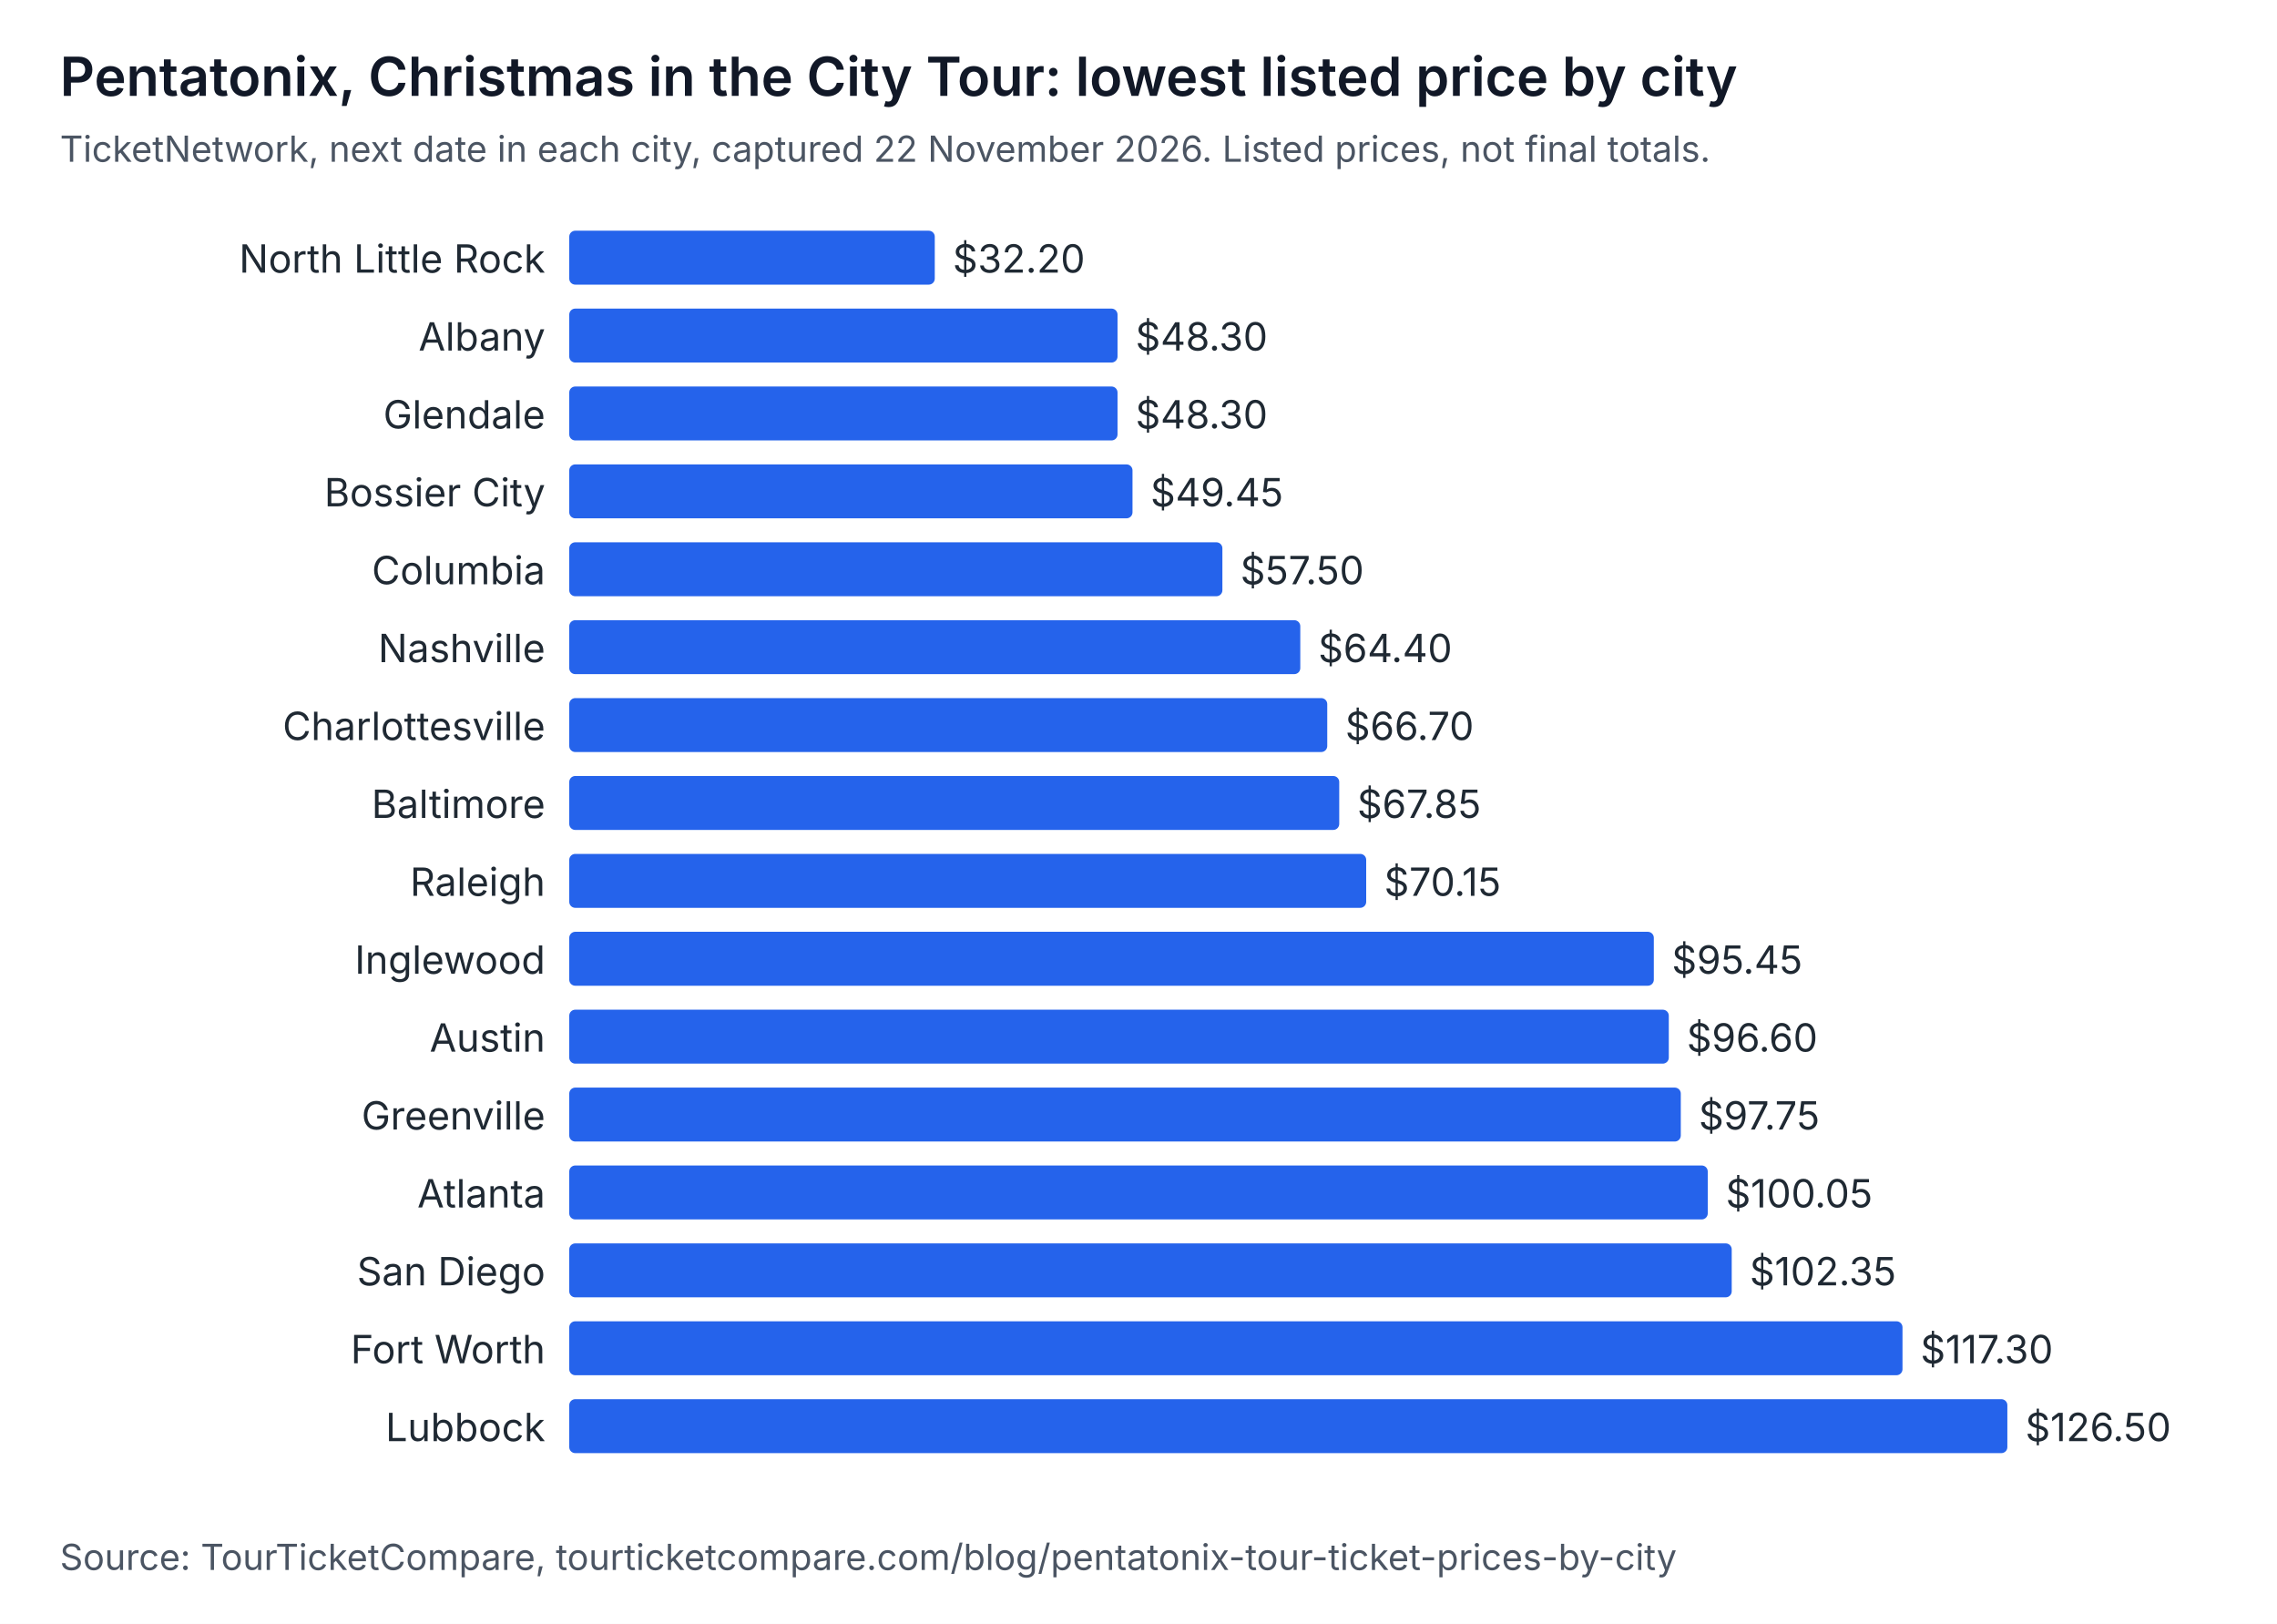
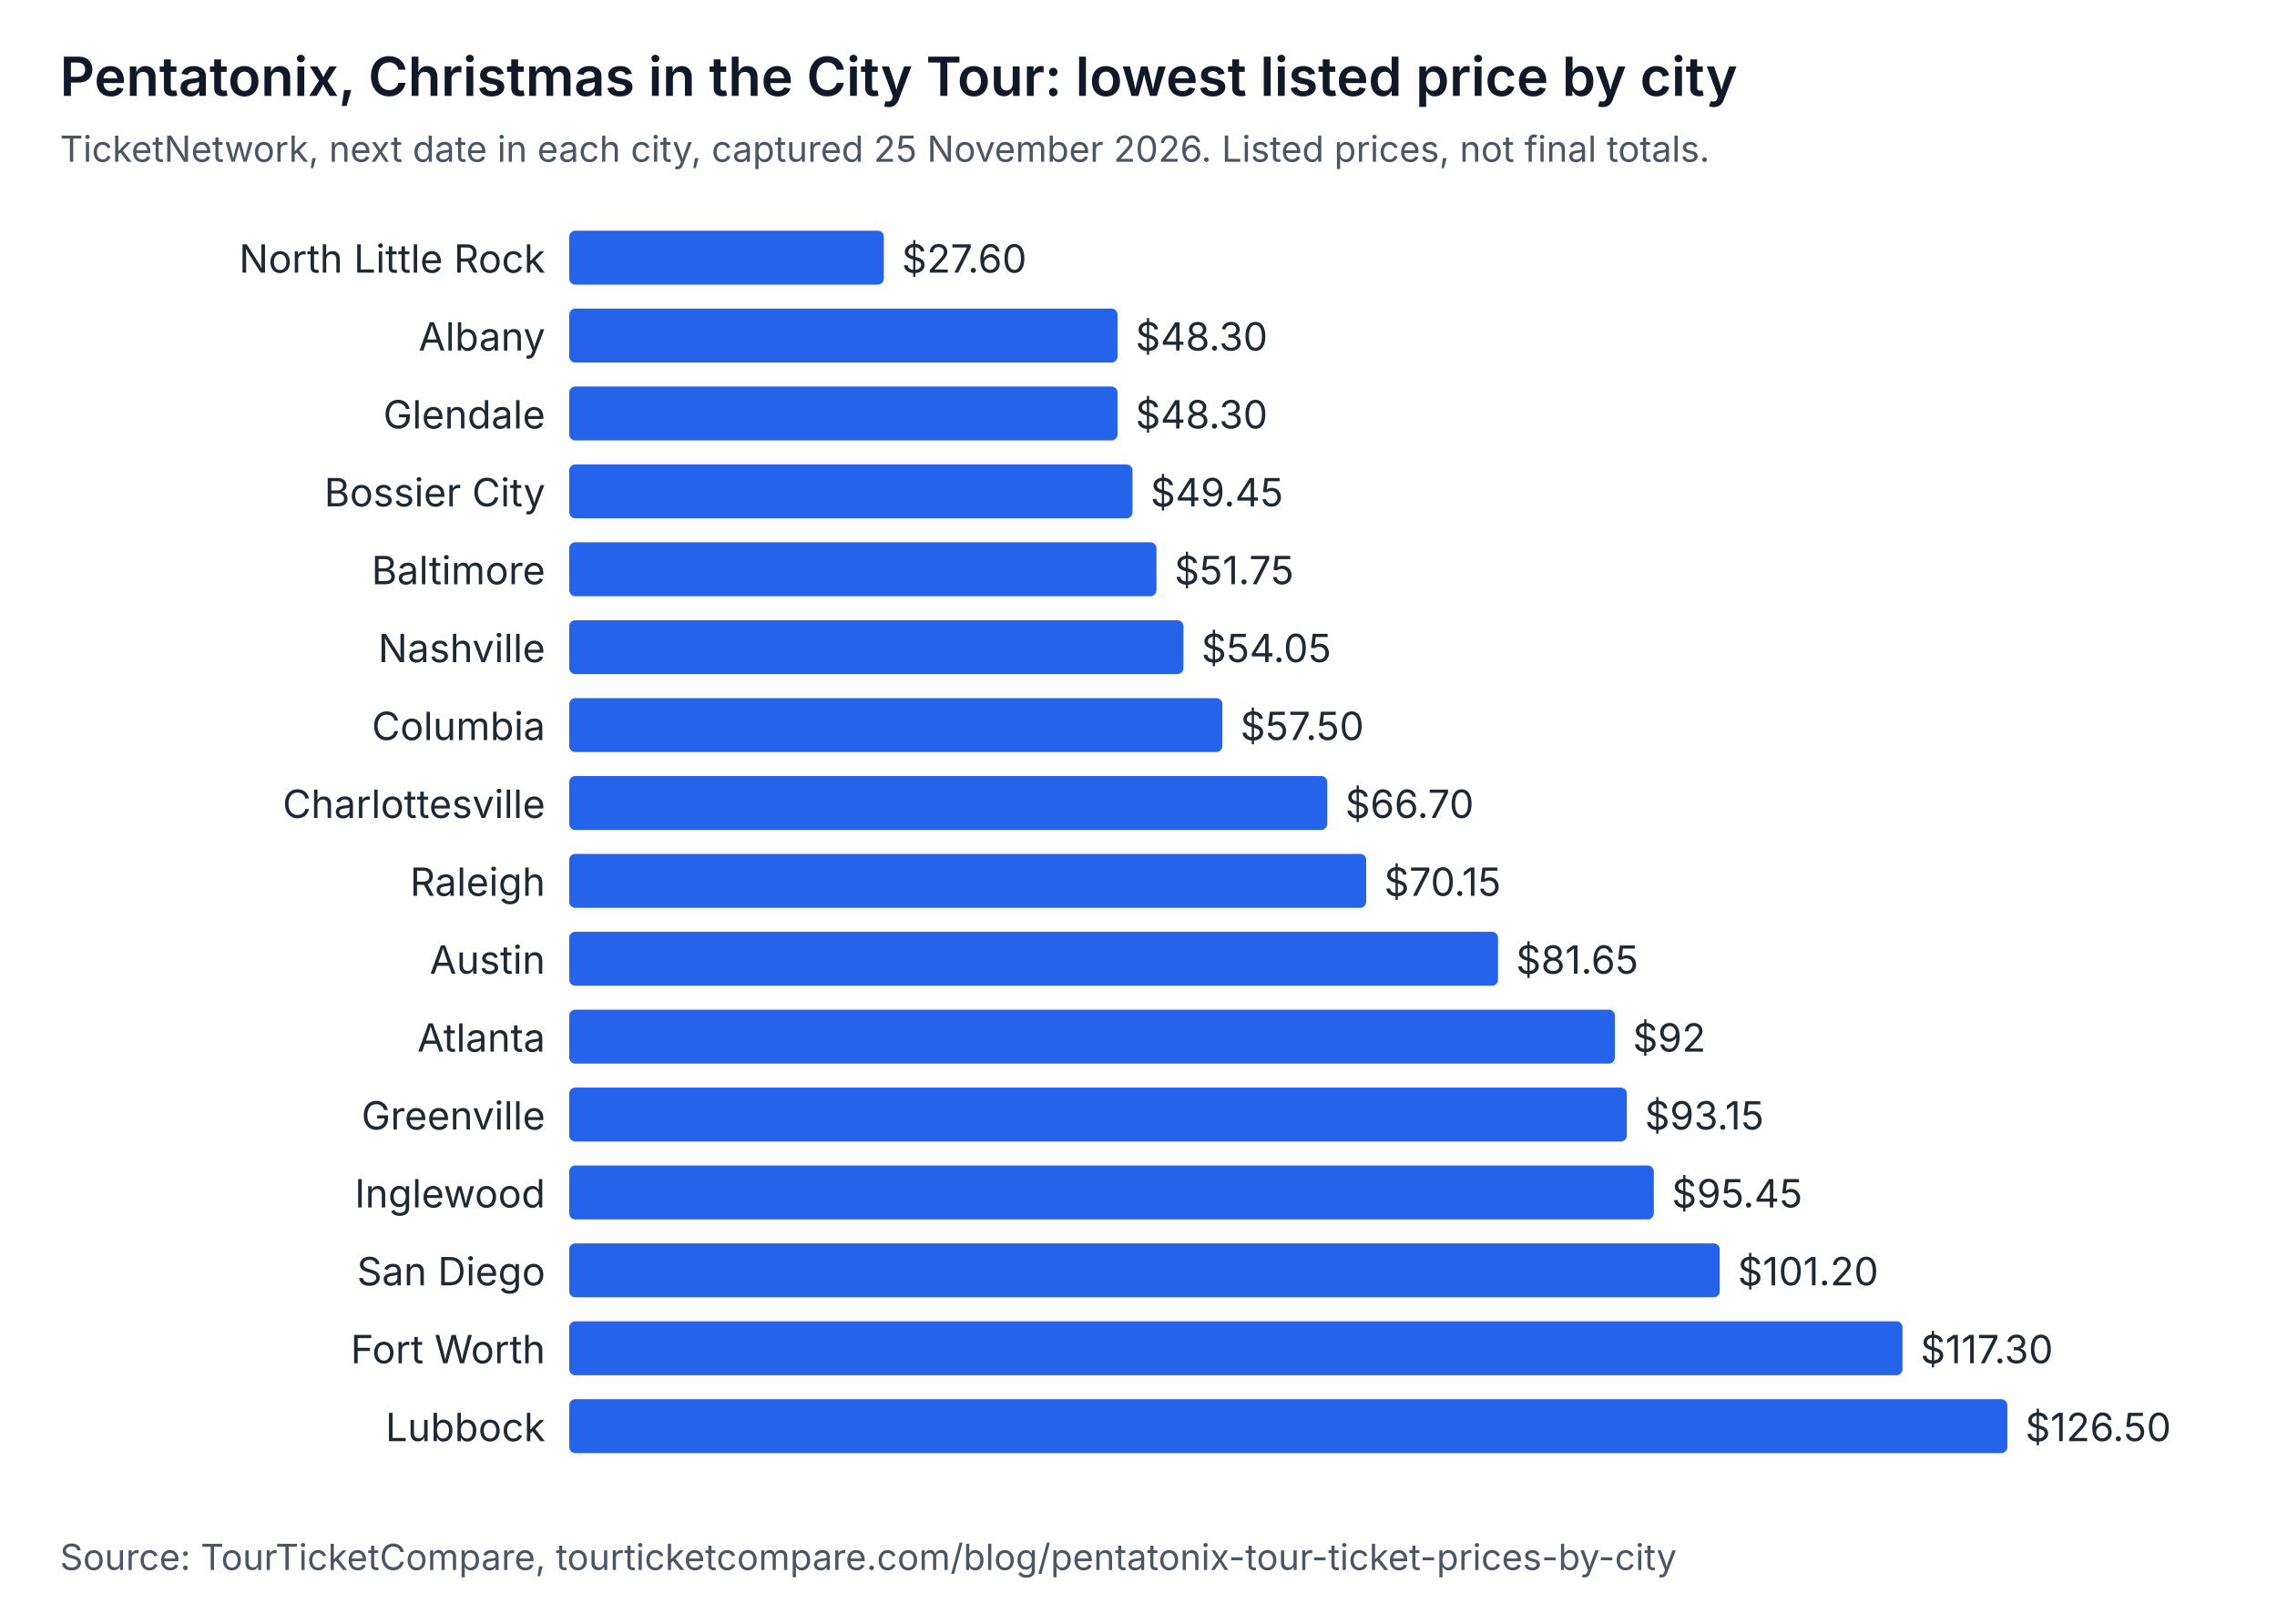
<svg xmlns="http://www.w3.org/2000/svg" width="760" height="542" viewBox="0 0 760 542" role="img" aria-labelledby="t d" font-family="system-ui, -apple-system, Segoe UI, sans-serif">
  <rect width="760" height="542" fill="#ffffff" />
  <text x="20" y="32" font-size="18" font-weight="600" fill="#111827">Pentatonix, Christmas in the City Tour: lowest listed price by city</text>
-   <text x="20" y="54" font-size="12" fill="#4b5563">TicketNetwork, next date in each city, captured 22 November 2026. Listed prices, not final totals.</text>
+   <text x="20" y="54" font-size="12" fill="#4b5563">TicketNetwork, next date in each city, captured 25 November 2026. Listed prices, not final totals.</text>
  <text x="182" y="91" text-anchor="end" font-size="13" fill="#1f2933">North Little Rock</text>
-   <rect x="190" y="77" width="122" height="18" rx="2" fill="#2563eb" />
-   <text x="318" y="91" font-size="13" fill="#1f2933">$32.20</text>
+   <rect x="190" y="77" width="105" height="18" rx="2" fill="#2563eb" />
+   <text x="301" y="91" font-size="13" fill="#1f2933">$27.60</text>
  <text x="182" y="117" text-anchor="end" font-size="13" fill="#1f2933">Albany</text>
  <rect x="190" y="103" width="183" height="18" rx="2" fill="#2563eb" />
  <text x="379" y="117" font-size="13" fill="#1f2933">$48.30</text>
  <text x="182" y="143" text-anchor="end" font-size="13" fill="#1f2933">Glendale</text>
  <rect x="190" y="129" width="183" height="18" rx="2" fill="#2563eb" />
  <text x="379" y="143" font-size="13" fill="#1f2933">$48.30</text>
  <text x="182" y="169" text-anchor="end" font-size="13" fill="#1f2933">Bossier City</text>
  <rect x="190" y="155" width="188" height="18" rx="2" fill="#2563eb" />
  <text x="384" y="169" font-size="13" fill="#1f2933">$49.45</text>
-   <text x="182" y="195" text-anchor="end" font-size="13" fill="#1f2933">Columbia</text>
-   <rect x="190" y="181" width="218" height="18" rx="2" fill="#2563eb" />
-   <text x="414" y="195" font-size="13" fill="#1f2933">$57.50</text>
+   <text x="182" y="195" text-anchor="end" font-size="13" fill="#1f2933">Baltimore</text>
+   <rect x="190" y="181" width="196" height="18" rx="2" fill="#2563eb" />
+   <text x="392" y="195" font-size="13" fill="#1f2933">$51.75</text>
  <text x="182" y="221" text-anchor="end" font-size="13" fill="#1f2933">Nashville</text>
-   <rect x="190" y="207" width="244" height="18" rx="2" fill="#2563eb" />
-   <text x="440" y="221" font-size="13" fill="#1f2933">$64.40</text>
-   <text x="182" y="247" text-anchor="end" font-size="13" fill="#1f2933">Charlottesville</text>
-   <rect x="190" y="233" width="253" height="18" rx="2" fill="#2563eb" />
-   <text x="449" y="247" font-size="13" fill="#1f2933">$66.70</text>
-   <text x="182" y="273" text-anchor="end" font-size="13" fill="#1f2933">Baltimore</text>
-   <rect x="190" y="259" width="257" height="18" rx="2" fill="#2563eb" />
-   <text x="453" y="273" font-size="13" fill="#1f2933">$67.85</text>
+   <rect x="190" y="207" width="205" height="18" rx="2" fill="#2563eb" />
+   <text x="401" y="221" font-size="13" fill="#1f2933">$54.05</text>
+   <text x="182" y="247" text-anchor="end" font-size="13" fill="#1f2933">Columbia</text>
+   <rect x="190" y="233" width="218" height="18" rx="2" fill="#2563eb" />
+   <text x="414" y="247" font-size="13" fill="#1f2933">$57.50</text>
+   <text x="182" y="273" text-anchor="end" font-size="13" fill="#1f2933">Charlottesville</text>
+   <rect x="190" y="259" width="253" height="18" rx="2" fill="#2563eb" />
+   <text x="449" y="273" font-size="13" fill="#1f2933">$66.70</text>
  <text x="182" y="299" text-anchor="end" font-size="13" fill="#1f2933">Raleigh</text>
  <rect x="190" y="285" width="266" height="18" rx="2" fill="#2563eb" />
  <text x="462" y="299" font-size="13" fill="#1f2933">$70.15</text>
-   <text x="182" y="325" text-anchor="end" font-size="13" fill="#1f2933">Inglewood</text>
-   <rect x="190" y="311" width="362" height="18" rx="2" fill="#2563eb" />
-   <text x="558" y="325" font-size="13" fill="#1f2933">$95.45</text>
-   <text x="182" y="351" text-anchor="end" font-size="13" fill="#1f2933">Austin</text>
-   <rect x="190" y="337" width="367" height="18" rx="2" fill="#2563eb" />
-   <text x="563" y="351" font-size="13" fill="#1f2933">$96.60</text>
+   <text x="182" y="325" text-anchor="end" font-size="13" fill="#1f2933">Austin</text>
+   <rect x="190" y="311" width="310" height="18" rx="2" fill="#2563eb" />
+   <text x="506" y="325" font-size="13" fill="#1f2933">$81.65</text>
+   <text x="182" y="351" text-anchor="end" font-size="13" fill="#1f2933">Atlanta</text>
+   <rect x="190" y="337" width="349" height="18" rx="2" fill="#2563eb" />
+   <text x="545" y="351" font-size="13" fill="#1f2933">$92</text>
  <text x="182" y="377" text-anchor="end" font-size="13" fill="#1f2933">Greenville</text>
-   <rect x="190" y="363" width="371" height="18" rx="2" fill="#2563eb" />
-   <text x="567" y="377" font-size="13" fill="#1f2933">$97.75</text>
-   <text x="182" y="403" text-anchor="end" font-size="13" fill="#1f2933">Atlanta</text>
-   <rect x="190" y="389" width="380" height="18" rx="2" fill="#2563eb" />
-   <text x="576" y="403" font-size="13" fill="#1f2933">$100.05</text>
+   <rect x="190" y="363" width="353" height="18" rx="2" fill="#2563eb" />
+   <text x="549" y="377" font-size="13" fill="#1f2933">$93.15</text>
+   <text x="182" y="403" text-anchor="end" font-size="13" fill="#1f2933">Inglewood</text>
+   <rect x="190" y="389" width="362" height="18" rx="2" fill="#2563eb" />
+   <text x="558" y="403" font-size="13" fill="#1f2933">$95.45</text>
  <text x="182" y="429" text-anchor="end" font-size="13" fill="#1f2933">San Diego</text>
-   <rect x="190" y="415" width="388" height="18" rx="2" fill="#2563eb" />
-   <text x="584" y="429" font-size="13" fill="#1f2933">$102.35</text>
+   <rect x="190" y="415" width="384" height="18" rx="2" fill="#2563eb" />
+   <text x="580" y="429" font-size="13" fill="#1f2933">$101.20</text>
  <text x="182" y="455" text-anchor="end" font-size="13" fill="#1f2933">Fort Worth</text>
  <rect x="190" y="441" width="445" height="18" rx="2" fill="#2563eb" />
  <text x="641" y="455" font-size="13" fill="#1f2933">$117.30</text>
  <text x="182" y="481" text-anchor="end" font-size="13" fill="#1f2933">Lubbock</text>
  <rect x="190" y="467" width="480" height="18" rx="2" fill="#2563eb" />
  <text x="676" y="481" font-size="13" fill="#1f2933">$126.50</text>
  <text x="20" y="524" font-size="12" fill="#4b5563">Source: TourTicketCompare, tourticketcompare.com/blog/pentatonix-tour-ticket-prices-by-city</text>
</svg>
